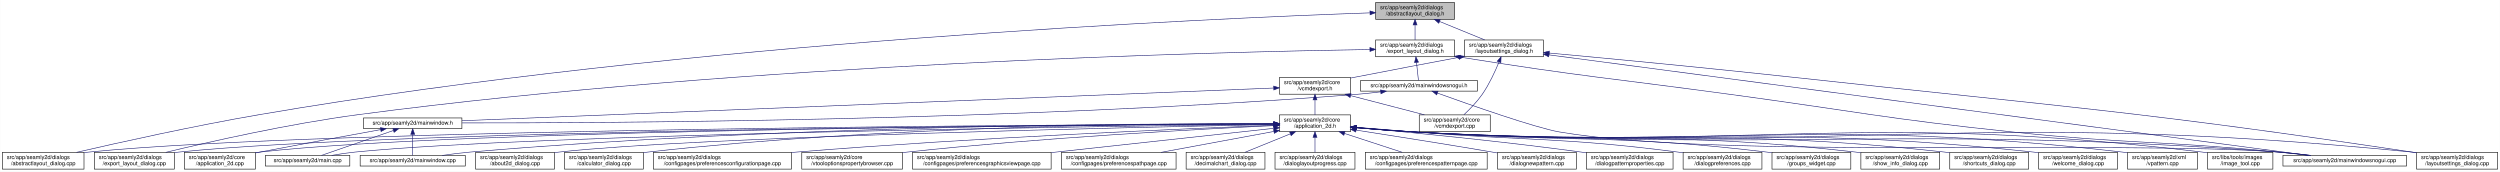
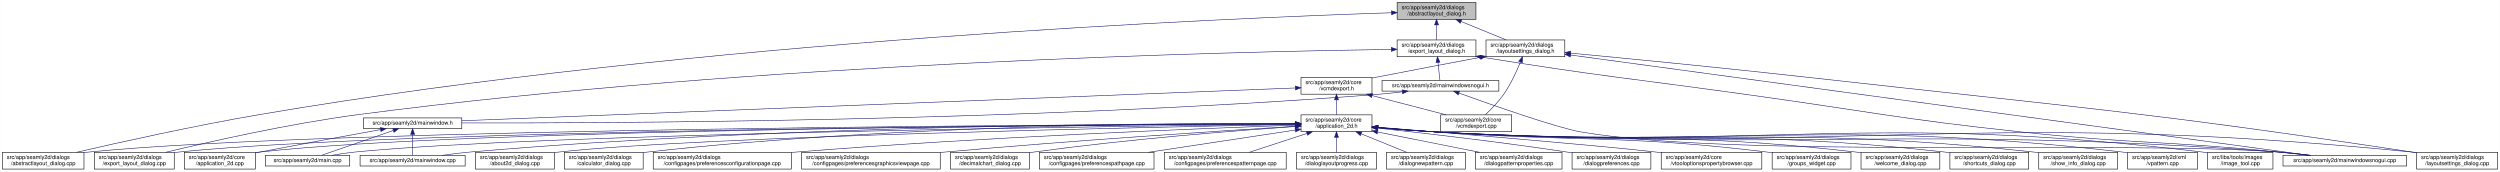
- <svg xmlns="http://www.w3.org/2000/svg" xmlns:xlink="http://www.w3.org/1999/xlink" width="4472pt" height="307pt" viewBox="0.00 0.00 4471.50 307.00">
+ <svg xmlns="http://www.w3.org/2000/svg" xmlns:xlink="http://www.w3.org/1999/xlink" width="4473pt" height="307pt" viewBox="0.00 0.00 4472.50 307.00">
  <g id="graph0" class="graph" transform="scale(1 1) rotate(0) translate(4 303)">
-     <polygon fill="white" stroke="transparent" points="-4,4 -4,-303 4467.5,-303 4467.5,4 -4,4" />
+     <polygon fill="white" stroke="transparent" points="-4,4 -4,-303 4468.5,-303 4468.5,4 -4,4" />
    <g id="node1" class="node">
      <g id="a_node1">
        <a xlink:title=" ">
-           <polygon fill="#bfbfbf" stroke="black" points="2456.5,-268.5 2456.5,-298.5 2597.5,-298.5 2597.5,-268.5 2456.5,-268.5" />
-           <text text-anchor="start" x="2464.5" y="-286.5" font-family="Helvetica,sans-Serif" font-size="10.00">src/app/seamly2d/dialogs</text>
-           <text text-anchor="middle" x="2527" y="-275.5" font-family="Helvetica,sans-Serif" font-size="10.00">/abstractlayout_dialog.h</text>
+           <polygon fill="#bfbfbf" stroke="black" points="2495.5,-268.5 2495.5,-298.5 2636.5,-298.5 2636.5,-268.5 2495.5,-268.5" />
+           <text text-anchor="start" x="2503.5" y="-286.5" font-family="Helvetica,sans-Serif" font-size="10.00">src/app/seamly2d/dialogs</text>
+           <text text-anchor="middle" x="2566" y="-275.5" font-family="Helvetica,sans-Serif" font-size="10.00">/abstractlayout_dialog.h</text>
        </a>
      </g>
    </g>
    <g id="node2" class="node">
      <g id="a_node2">
        <a xlink:href="../../dd/db4/abstractlayout__dialog_8cpp.html" target="_top" xlink:title=" ">
          <polygon fill="white" stroke="black" points="0,-0.5 0,-30.5 146,-30.5 146,-0.5 0,-0.5" />
          <text text-anchor="start" x="8" y="-18.5" font-family="Helvetica,sans-Serif" font-size="10.00">src/app/seamly2d/dialogs</text>
          <text text-anchor="middle" x="73" y="-7.5" font-family="Helvetica,sans-Serif" font-size="10.00">/abstractlayout_dialog.cpp</text>
        </a>
      </g>
    </g>
    <g id="edge1" class="edge">
-       <path fill="none" stroke="midnightblue" d="M2446.02,-279.98C2167.74,-270.31 1225.6,-229.31 460,-98 343.43,-78.01 208.52,-48.02 132.73,-30.54" />
-       <polygon fill="midnightblue" stroke="midnightblue" points="2446.31,-283.49 2456.43,-280.33 2446.55,-276.49 2446.31,-283.49" />
+       <path fill="none" stroke="midnightblue" d="M2485.37,-280.18C2204.21,-271.07 1241.76,-231.46 460,-98 343.42,-78.1 208.51,-48.08 132.72,-30.57" />
+       <polygon fill="midnightblue" stroke="midnightblue" points="2485.37,-283.68 2495.48,-280.5 2485.59,-276.68 2485.37,-283.68" />
    </g>
    <g id="node3" class="node">
      <g id="a_node3">
        <a xlink:href="../../d1/d8e/export__layout__dialog_8h.html" target="_top" xlink:title=" ">
-           <polygon fill="white" stroke="black" points="2456.5,-201.5 2456.5,-231.5 2597.5,-231.5 2597.5,-201.5 2456.5,-201.5" />
-           <text text-anchor="start" x="2464.5" y="-219.5" font-family="Helvetica,sans-Serif" font-size="10.00">src/app/seamly2d/dialogs</text>
-           <text text-anchor="middle" x="2527" y="-208.5" font-family="Helvetica,sans-Serif" font-size="10.00">/export_layout_dialog.h</text>
+           <polygon fill="white" stroke="black" points="2495.5,-201.5 2495.5,-231.5 2636.5,-231.5 2636.5,-201.5 2495.5,-201.5" />
+           <text text-anchor="start" x="2503.5" y="-219.5" font-family="Helvetica,sans-Serif" font-size="10.00">src/app/seamly2d/dialogs</text>
+           <text text-anchor="middle" x="2566" y="-208.5" font-family="Helvetica,sans-Serif" font-size="10.00">/export_layout_dialog.h</text>
        </a>
      </g>
    </g>
    <g id="edge2" class="edge">
-       <path fill="none" stroke="midnightblue" d="M2527,-258.11C2527,-249.15 2527,-239.32 2527,-231.58" />
-       <polygon fill="midnightblue" stroke="midnightblue" points="2523.5,-258.4 2527,-268.4 2530.5,-258.4 2523.5,-258.4" />
+       <path fill="none" stroke="midnightblue" d="M2566,-258.11C2566,-249.15 2566,-239.32 2566,-231.58" />
+       <polygon fill="midnightblue" stroke="midnightblue" points="2562.5,-258.4 2566,-268.4 2569.5,-258.4 2562.5,-258.4" />
    </g>
    <g id="node11" class="node">
      <g id="a_node11">
        <a xlink:href="../../d3/dd8/layoutsettings__dialog_8h.html" target="_top" xlink:title=" ">
-           <polygon fill="white" stroke="black" points="2615.5,-201.5 2615.5,-231.5 2756.5,-231.5 2756.5,-201.5 2615.5,-201.5" />
-           <text text-anchor="start" x="2623.5" y="-219.5" font-family="Helvetica,sans-Serif" font-size="10.00">src/app/seamly2d/dialogs</text>
-           <text text-anchor="middle" x="2686" y="-208.5" font-family="Helvetica,sans-Serif" font-size="10.00">/layoutsettings_dialog.h</text>
+           <polygon fill="white" stroke="black" points="2654.5,-201.5 2654.5,-231.5 2795.5,-231.5 2795.5,-201.5 2654.5,-201.5" />
+           <text text-anchor="start" x="2662.5" y="-219.5" font-family="Helvetica,sans-Serif" font-size="10.00">src/app/seamly2d/dialogs</text>
+           <text text-anchor="middle" x="2725" y="-208.5" font-family="Helvetica,sans-Serif" font-size="10.00">/layoutsettings_dialog.h</text>
        </a>
      </g>
    </g>
    <g id="edge11" class="edge">
-       <path fill="none" stroke="midnightblue" d="M2570.92,-264.54C2596.37,-254.14 2627.93,-241.24 2651.57,-231.58" />
-       <polygon fill="midnightblue" stroke="midnightblue" points="2569.43,-261.37 2561.5,-268.4 2572.08,-267.85 2569.43,-261.37" />
+       <path fill="none" stroke="midnightblue" d="M2609.92,-264.54C2635.37,-254.14 2666.93,-241.24 2690.57,-231.58" />
+       <polygon fill="midnightblue" stroke="midnightblue" points="2608.43,-261.37 2600.5,-268.4 2611.08,-267.85 2608.43,-261.37" />
    </g>
    <g id="node4" class="node">
      <g id="a_node4">
        <a xlink:href="../../dd/d54/export__layout__dialog_8cpp.html" target="_top" xlink:title=" ">
          <polygon fill="white" stroke="black" points="164.5,-0.5 164.5,-30.5 307.5,-30.5 307.5,-0.5 164.5,-0.5" />
          <text text-anchor="start" x="172.5" y="-18.5" font-family="Helvetica,sans-Serif" font-size="10.00">src/app/seamly2d/dialogs</text>
          <text text-anchor="middle" x="236" y="-7.5" font-family="Helvetica,sans-Serif" font-size="10.00">/export_layout_dialog.cpp</text>
        </a>
      </g>
    </g>
    <g id="edge3" class="edge">
-       <path fill="none" stroke="midnightblue" d="M2446.1,-214.47C2183.76,-210.26 1333.33,-189.96 637,-98 512.87,-81.61 369.59,-49.16 292.36,-30.53" />
-       <polygon fill="midnightblue" stroke="midnightblue" points="2446.24,-217.97 2456.3,-214.63 2446.35,-210.97 2446.24,-217.97" />
+       <path fill="none" stroke="midnightblue" d="M2484.81,-214.61C2218.68,-210.81 1348.94,-191.56 637,-98 512.86,-81.68 369.58,-49.2 292.36,-30.55" />
+       <polygon fill="midnightblue" stroke="midnightblue" points="2485.11,-218.11 2495.16,-214.75 2485.21,-211.11 2485.11,-218.11" />
    </g>
    <g id="node5" class="node">
      <g id="a_node5">
        <a xlink:href="../../d1/d82/mainwindowsnogui_8h.html" target="_top" xlink:title=" ">
-           <polygon fill="white" stroke="black" points="2429.5,-140 2429.5,-159 2638.5,-159 2638.5,-140 2429.5,-140" />
-           <text text-anchor="middle" x="2534" y="-147" font-family="Helvetica,sans-Serif" font-size="10.00">src/app/seamly2d/mainwindowsnogui.h</text>
+           <polygon fill="white" stroke="black" points="2468.5,-140 2468.5,-159 2677.5,-159 2677.5,-140 2468.5,-140" />
+           <text text-anchor="middle" x="2573" y="-147" font-family="Helvetica,sans-Serif" font-size="10.00">src/app/seamly2d/mainwindowsnogui.h</text>
        </a>
      </g>
    </g>
    <g id="edge4" class="edge">
-       <path fill="none" stroke="midnightblue" d="M2529.61,-191.25C2530.82,-180.02 2532.18,-167.38 2533.06,-159.19" />
-       <polygon fill="midnightblue" stroke="midnightblue" points="2526.11,-191.08 2528.52,-201.4 2533.07,-191.83 2526.11,-191.08" />
+       <path fill="none" stroke="midnightblue" d="M2568.61,-191.25C2569.82,-180.02 2571.18,-167.38 2572.06,-159.19" />
+       <polygon fill="midnightblue" stroke="midnightblue" points="2565.11,-191.08 2567.52,-201.4 2572.07,-191.83 2565.11,-191.08" />
    </g>
    <g id="node10" class="node">
      <g id="a_node10">
        <a xlink:href="../../d8/de8/mainwindowsnogui_8cpp.html" target="_top" xlink:title=" ">
-           <polygon fill="white" stroke="black" points="4079.5,-6 4079.5,-25 4300.5,-25 4300.5,-6 4079.5,-6" />
-           <text text-anchor="middle" x="4190" y="-13" font-family="Helvetica,sans-Serif" font-size="10.00">src/app/seamly2d/mainwindowsnogui.cpp</text>
+           <polygon fill="white" stroke="black" points="4080.5,-6 4080.5,-25 4301.5,-25 4301.5,-6 4080.5,-6" />
+           <text text-anchor="middle" x="4191" y="-13" font-family="Helvetica,sans-Serif" font-size="10.00">src/app/seamly2d/mainwindowsnogui.cpp</text>
        </a>
      </g>
    </g>
    <g id="edge10" class="edge">
-       <path fill="none" stroke="midnightblue" d="M2607.65,-200.77C2822.97,-166.32 2879.2,-162.84 3092,-134 3315.49,-103.71 3370.69,-90.4 3595,-67 3806.01,-44.98 3859.87,-51.84 4071,-31 4088.4,-29.28 4107.19,-27.13 4124.59,-25.02" />
-       <polygon fill="midnightblue" stroke="midnightblue" points="2606.93,-197.34 2597.61,-202.38 2608.04,-204.25 2606.93,-197.34" />
+       <path fill="none" stroke="midnightblue" d="M2646.75,-200.75C2857.16,-166.74 2912.12,-162.84 3120,-134 3338.15,-103.73 3392.01,-90.47 3611,-67 3815.34,-45.1 3867.51,-51.43 4072,-31 4089.29,-29.27 4107.96,-27.13 4125.28,-25.02" />
+       <polygon fill="midnightblue" stroke="midnightblue" points="2645.92,-197.34 2636.61,-202.39 2647.04,-204.25 2645.92,-197.34" />
    </g>
    <g id="node6" class="node">
      <g id="a_node6">
        <a xlink:href="../../d9/d53/mainwindow_8h.html" target="_top" xlink:title=" ">
          <polygon fill="white" stroke="black" points="646,-73 646,-92 822,-92 822,-73 646,-73" />
          <text text-anchor="middle" x="734" y="-80" font-family="Helvetica,sans-Serif" font-size="10.00">src/app/seamly2d/mainwindow.h</text>
        </a>
      </g>
    </g>
    <g id="edge5" class="edge">
-       <path fill="none" stroke="midnightblue" d="M2465.35,-138.68C2450.43,-136.85 2434.71,-135.15 2420,-134 1810.2,-86.2 1073.09,-82.78 822.37,-83.14" />
-       <polygon fill="midnightblue" stroke="midnightblue" points="2465.17,-142.18 2475.53,-139.96 2466.05,-135.24 2465.17,-142.18" />
+       <path fill="none" stroke="midnightblue" d="M2504.6,-138.7C2489.6,-136.86 2473.79,-135.15 2459,-134 1833.23,-85.16 1076.41,-82.44 822.13,-83.06" />
+       <polygon fill="midnightblue" stroke="midnightblue" points="2504.47,-142.21 2514.82,-139.99 2505.34,-135.27 2504.47,-142.21" />
    </g>
    <g id="edge9" class="edge">
-       <path fill="none" stroke="midnightblue" d="M2567.25,-136.39C2625.1,-115.54 2742.2,-74.39 2785,-67 3066.72,-18.36 3785.91,-52.31 4071,-31 4089.99,-29.58 4110.61,-27.32 4129.26,-25.01" />
-       <polygon fill="midnightblue" stroke="midnightblue" points="2565.71,-133.23 2557.5,-139.92 2568.09,-139.81 2565.71,-133.23" />
+       <path fill="none" stroke="midnightblue" d="M2606.25,-136.4C2664.1,-115.55 2781.2,-74.41 2824,-67 3097.38,-19.68 3795.33,-51.8 4072,-31 4090.89,-29.58 4111.38,-27.34 4129.96,-25.04" />
+       <polygon fill="midnightblue" stroke="midnightblue" points="2604.71,-133.23 2596.5,-139.92 2607.09,-139.81 2604.71,-133.23" />
    </g>
    <g id="node7" class="node">
      <g id="a_node7">
        <a xlink:href="../../df/d3e/application__2d_8cpp.html" target="_top" xlink:title=" ">
          <polygon fill="white" stroke="black" points="325.5,-0.5 325.5,-30.5 452.5,-30.5 452.5,-0.5 325.5,-0.5" />
          <text text-anchor="start" x="333.5" y="-18.5" font-family="Helvetica,sans-Serif" font-size="10.00">src/app/seamly2d/core</text>
          <text text-anchor="middle" x="389" y="-7.5" font-family="Helvetica,sans-Serif" font-size="10.00">/application_2d.cpp</text>
        </a>
      </g>
    </g>
    <g id="edge6" class="edge">
      <path fill="none" stroke="midnightblue" d="M676.66,-71.16C621.38,-61.14 535.4,-45.37 461,-31 458.25,-30.47 455.43,-29.92 452.59,-29.36" />
      <polygon fill="midnightblue" stroke="midnightblue" points="676.15,-74.63 686.61,-72.97 677.4,-67.74 676.15,-74.63" />
    </g>
    <g id="node8" class="node">
      <g id="a_node8">
        <a xlink:href="../../dc/d14/app_2seamly2d_2main_8cpp.html" target="_top" xlink:title=" ">
          <polygon fill="white" stroke="black" points="470.5,-6 470.5,-25 621.5,-25 621.5,-6 470.5,-6" />
          <text text-anchor="middle" x="546" y="-13" font-family="Helvetica,sans-Serif" font-size="10.00">src/app/seamly2d/main.cpp</text>
        </a>
      </g>
    </g>
    <g id="edge7" class="edge">
      <path fill="none" stroke="midnightblue" d="M699.11,-69.44C661.81,-56.54 603.63,-36.42 570.77,-25.06" />
      <polygon fill="midnightblue" stroke="midnightblue" points="698.44,-72.91 709.04,-72.87 700.73,-66.29 698.44,-72.91" />
    </g>
    <g id="node9" class="node">
      <g id="a_node9">
        <a xlink:href="../../d8/dd9/mainwindow_8cpp.html" target="_top" xlink:title=" ">
          <polygon fill="white" stroke="black" points="640,-6 640,-25 828,-25 828,-6 640,-6" />
          <text text-anchor="middle" x="734" y="-13" font-family="Helvetica,sans-Serif" font-size="10.00">src/app/seamly2d/mainwindow.cpp</text>
        </a>
      </g>
    </g>
    <g id="edge8" class="edge">
      <path fill="none" stroke="midnightblue" d="M734,-62.54C734,-50.17 734,-34.62 734,-25.13" />
      <polygon fill="midnightblue" stroke="midnightblue" points="730.5,-62.73 734,-72.73 737.5,-62.73 730.5,-62.73" />
    </g>
    <g id="edge43" class="edge">
-       <path fill="none" stroke="midnightblue" d="M2766.52,-204.85C3033.17,-169.56 3884.2,-56.96 4125.6,-25.02" />
-       <polygon fill="midnightblue" stroke="midnightblue" points="2765.98,-201.39 2756.52,-206.17 2766.9,-208.33 2765.98,-201.39" />
+       <path fill="none" stroke="midnightblue" d="M2805.93,-204.51C3068.51,-168.87 3893.33,-56.91 4128.09,-25.04" />
+       <polygon fill="midnightblue" stroke="midnightblue" points="2805.15,-201.09 2795.71,-205.9 2806.09,-208.02 2805.15,-201.09" />
    </g>
    <g id="node12" class="node">
      <g id="a_node12">
        <a xlink:href="../../dd/d57/vcmdexport_8h.html" target="_top" xlink:title=" ">
-           <polygon fill="white" stroke="black" points="2284.5,-134.5 2284.5,-164.5 2411.5,-164.5 2411.5,-134.5 2284.5,-134.5" />
-           <text text-anchor="start" x="2292.5" y="-152.5" font-family="Helvetica,sans-Serif" font-size="10.00">src/app/seamly2d/core</text>
-           <text text-anchor="middle" x="2348" y="-141.5" font-family="Helvetica,sans-Serif" font-size="10.00">/vcmdexport.h</text>
+           <polygon fill="white" stroke="black" points="2323.5,-134.5 2323.5,-164.5 2450.5,-164.5 2450.5,-134.5 2323.5,-134.5" />
+           <text text-anchor="start" x="2331.5" y="-152.5" font-family="Helvetica,sans-Serif" font-size="10.00">src/app/seamly2d/core</text>
+           <text text-anchor="middle" x="2387" y="-141.5" font-family="Helvetica,sans-Serif" font-size="10.00">/vcmdexport.h</text>
        </a>
      </g>
    </g>
    <g id="edge12" class="edge">
-       <path fill="none" stroke="midnightblue" d="M2605.42,-200.44C2552.65,-190.52 2482.19,-177.17 2420,-165 2417.25,-164.46 2414.44,-163.91 2411.6,-163.35" />
-       <polygon fill="midnightblue" stroke="midnightblue" points="2604.92,-203.91 2615.39,-202.32 2606.21,-197.03 2604.92,-203.91" />
-     </g>
-     <g id="node26" class="node">
-       <g id="a_node26">
+       <path fill="none" stroke="midnightblue" d="M2644.42,-200.44C2591.65,-190.52 2521.19,-177.17 2459,-165 2456.25,-164.46 2453.44,-163.91 2450.6,-163.35" />
+       <polygon fill="midnightblue" stroke="midnightblue" points="2643.92,-203.91 2654.39,-202.32 2645.21,-197.03 2643.92,-203.91" />
+     </g>
+     <g id="node27" class="node">
+       <g id="a_node27">
        <a xlink:href="../../d0/dfa/layoutsettings__dialog_8cpp.html" target="_top" xlink:title=" ">
-           <polygon fill="white" stroke="black" points="4318.5,-0.5 4318.5,-30.5 4463.5,-30.5 4463.5,-0.5 4318.5,-0.5" />
-           <text text-anchor="start" x="4326.5" y="-18.5" font-family="Helvetica,sans-Serif" font-size="10.00">src/app/seamly2d/dialogs</text>
-           <text text-anchor="middle" x="4391" y="-7.5" font-family="Helvetica,sans-Serif" font-size="10.00">/layoutsettings_dialog.cpp</text>
+           <polygon fill="white" stroke="black" points="4319.5,-0.5 4319.5,-30.5 4464.5,-30.5 4464.5,-0.5 4319.5,-0.5" />
+           <text text-anchor="start" x="4327.5" y="-18.5" font-family="Helvetica,sans-Serif" font-size="10.00">src/app/seamly2d/dialogs</text>
+           <text text-anchor="middle" x="4392" y="-7.5" font-family="Helvetica,sans-Serif" font-size="10.00">/layoutsettings_dialog.cpp</text>
        </a>
      </g>
    </g>
    <g id="edge42" class="edge">
-       <path fill="none" stroke="midnightblue" d="M2767.04,-208.12C2868.54,-198.75 3047.75,-181.77 3201,-165 3694.53,-110.99 3819,-104.55 4310,-31 4312.68,-30.6 4315.42,-30.18 4318.17,-29.74" />
-       <polygon fill="midnightblue" stroke="midnightblue" points="2766.5,-204.66 2756.86,-209.06 2767.14,-211.63 2766.5,-204.66" />
+       <path fill="none" stroke="midnightblue" d="M2805.67,-207.95C2904.9,-198.54 3078.46,-181.65 3227,-165 3709.42,-110.92 3831.01,-103.57 4311,-31 4313.68,-30.59 4316.42,-30.17 4319.17,-29.73" />
+       <polygon fill="midnightblue" stroke="midnightblue" points="2805.34,-204.47 2795.72,-208.9 2806,-211.44 2805.34,-204.47" />
    </g>
    <g id="node33" class="node">
      <g id="a_node33">
        <a xlink:href="../../df/d9b/vcmdexport_8cpp.html" target="_top" xlink:title=" ">
-           <polygon fill="white" stroke="black" points="2534.5,-67.5 2534.5,-97.5 2661.5,-97.5 2661.5,-67.5 2534.5,-67.5" />
-           <text text-anchor="start" x="2542.5" y="-85.5" font-family="Helvetica,sans-Serif" font-size="10.00">src/app/seamly2d/core</text>
-           <text text-anchor="middle" x="2598" y="-74.5" font-family="Helvetica,sans-Serif" font-size="10.00">/vcmdexport.cpp</text>
+           <polygon fill="white" stroke="black" points="2573.5,-67.5 2573.5,-97.5 2700.5,-97.5 2700.5,-67.5 2573.5,-67.5" />
+           <text text-anchor="start" x="2581.5" y="-85.5" font-family="Helvetica,sans-Serif" font-size="10.00">src/app/seamly2d/core</text>
+           <text text-anchor="middle" x="2637" y="-74.5" font-family="Helvetica,sans-Serif" font-size="10.00">/vcmdexport.cpp</text>
        </a>
      </g>
    </g>
    <g id="edge41" class="edge">
-       <path fill="none" stroke="midnightblue" d="M2677.08,-191.85C2670.15,-174.96 2659.62,-152.12 2647,-134 2637.64,-120.57 2624.66,-107.36 2614.4,-97.82" />
-       <polygon fill="midnightblue" stroke="midnightblue" points="2673.97,-193.49 2680.91,-201.5 2680.47,-190.91 2673.97,-193.49" />
+       <path fill="none" stroke="midnightblue" d="M2716.08,-191.85C2709.15,-174.96 2698.62,-152.12 2686,-134 2676.64,-120.57 2663.66,-107.36 2653.4,-97.82" />
+       <polygon fill="midnightblue" stroke="midnightblue" points="2712.97,-193.49 2719.91,-201.5 2719.47,-190.91 2712.97,-193.49" />
    </g>
    <g id="edge40" class="edge">
-       <path fill="none" stroke="midnightblue" d="M2273.96,-145.52C2008.99,-134.85 1108.6,-98.59 822.22,-87.05" />
-       <polygon fill="midnightblue" stroke="midnightblue" points="2274.1,-149.03 2284.23,-145.93 2274.38,-142.03 2274.1,-149.03" />
+       <path fill="none" stroke="midnightblue" d="M2313.41,-145.61C2044.24,-135.02 1113.7,-98.43 822.1,-86.96" />
+       <polygon fill="midnightblue" stroke="midnightblue" points="2313.34,-149.11 2323.47,-146 2313.61,-142.11 2313.34,-149.11" />
    </g>
    <g id="node13" class="node">
      <g id="a_node13">
        <a xlink:href="../../d7/d61/application__2d_8h.html" target="_top" xlink:title=" ">
-           <polygon fill="white" stroke="black" points="2284.5,-67.5 2284.5,-97.5 2411.5,-97.5 2411.5,-67.5 2284.5,-67.5" />
-           <text text-anchor="start" x="2292.5" y="-85.5" font-family="Helvetica,sans-Serif" font-size="10.00">src/app/seamly2d/core</text>
-           <text text-anchor="middle" x="2348" y="-74.5" font-family="Helvetica,sans-Serif" font-size="10.00">/application_2d.h</text>
+           <polygon fill="white" stroke="black" points="2323.5,-67.5 2323.5,-97.5 2450.5,-97.5 2450.5,-67.5 2323.5,-67.5" />
+           <text text-anchor="start" x="2331.5" y="-85.5" font-family="Helvetica,sans-Serif" font-size="10.00">src/app/seamly2d/core</text>
+           <text text-anchor="middle" x="2387" y="-74.5" font-family="Helvetica,sans-Serif" font-size="10.00">/application_2d.h</text>
        </a>
      </g>
    </g>
    <g id="edge13" class="edge">
-       <path fill="none" stroke="midnightblue" d="M2348,-124.11C2348,-115.15 2348,-105.32 2348,-97.58" />
-       <polygon fill="midnightblue" stroke="midnightblue" points="2344.5,-124.4 2348,-134.4 2351.5,-124.4 2344.5,-124.4" />
+       <path fill="none" stroke="midnightblue" d="M2387,-124.11C2387,-115.15 2387,-105.32 2387,-97.58" />
+       <polygon fill="midnightblue" stroke="midnightblue" points="2383.5,-124.4 2387,-134.4 2390.5,-124.4 2383.5,-124.4" />
    </g>
    <g id="edge39" class="edge">
-       <path fill="none" stroke="midnightblue" d="M2411.78,-131.92C2452.58,-121.31 2504.93,-107.7 2543.73,-97.61" />
-       <polygon fill="midnightblue" stroke="midnightblue" points="2410.74,-128.57 2401.94,-134.48 2412.5,-135.35 2410.74,-128.57" />
+       <path fill="none" stroke="midnightblue" d="M2450.78,-131.92C2491.58,-121.31 2543.93,-107.7 2582.73,-97.61" />
+       <polygon fill="midnightblue" stroke="midnightblue" points="2449.74,-128.57 2440.94,-134.48 2451.5,-135.35 2449.74,-128.57" />
    </g>
    <g id="edge15" class="edge">
-       <path fill="none" stroke="midnightblue" d="M2273.96,-81.31C1940.94,-80.21 579.57,-73.18 155,-31 152.12,-30.71 149.19,-30.38 146.24,-30.02" />
-       <polygon fill="midnightblue" stroke="midnightblue" points="2274.43,-84.81 2284.45,-81.34 2274.46,-77.81 2274.43,-84.81" />
+       <path fill="none" stroke="midnightblue" d="M2313.26,-81.34C1977.13,-80.4 587.81,-73.91 155,-31 152.12,-30.71 149.19,-30.39 146.24,-30.02" />
+       <polygon fill="midnightblue" stroke="midnightblue" points="2313.36,-84.84 2323.37,-81.37 2313.38,-77.84 2313.36,-84.84" />
    </g>
    <g id="edge28" class="edge">
-       <path fill="none" stroke="midnightblue" d="M2274.2,-81.19C1956.9,-79.64 707.12,-71.06 316,-31 313.33,-30.73 310.62,-30.41 307.88,-30.07" />
-       <polygon fill="midnightblue" stroke="midnightblue" points="2274.19,-84.69 2284.2,-81.24 2274.22,-77.69 2274.19,-84.69" />
+       <path fill="none" stroke="midnightblue" d="M2313.39,-81.24C1992.64,-79.85 715.3,-71.81 316,-31 313.33,-30.73 310.62,-30.42 307.88,-30.07" />
+       <polygon fill="midnightblue" stroke="midnightblue" points="2313.48,-84.74 2323.5,-81.28 2313.51,-77.74 2313.48,-84.74" />
    </g>
    <g id="edge14" class="edge">
-       <path fill="none" stroke="midnightblue" d="M2274.07,-81.22C1970.86,-79.81 821.64,-71.83 461,-31 458.21,-30.68 455.37,-30.32 452.51,-29.91" />
-       <polygon fill="midnightblue" stroke="midnightblue" points="2274.48,-84.72 2284.49,-81.27 2274.51,-77.72 2274.48,-84.72" />
-     </g>
-     <g id="edge34" class="edge">
-       <path fill="none" stroke="midnightblue" d="M2274.21,-80.7C1988.83,-77.4 957.11,-63.45 631,-31 617.3,-29.64 602.46,-27.38 589.08,-25.05" />
-       <polygon fill="midnightblue" stroke="midnightblue" points="2274.41,-84.2 2284.45,-80.82 2274.49,-77.21 2274.41,-84.2" />
+       <path fill="none" stroke="midnightblue" d="M2313.03,-81.27C2005.84,-80.04 829.7,-72.64 461,-31 458.21,-30.69 455.37,-30.32 452.51,-29.91" />
+       <polygon fill="midnightblue" stroke="midnightblue" points="2313.14,-84.77 2323.16,-81.31 2313.17,-77.77 2313.14,-84.77" />
+     </g>
+     <g id="edge33" class="edge">
+       <path fill="none" stroke="midnightblue" d="M2313.01,-80.76C2023.23,-77.63 965.08,-64.13 631,-31 617.29,-29.64 602.46,-27.39 589.08,-25.05" />
+       <polygon fill="midnightblue" stroke="midnightblue" points="2313.36,-84.26 2323.39,-80.87 2313.43,-77.26 2313.36,-84.26" />
    </g>
    <g id="edge37" class="edge">
-       <path fill="none" stroke="midnightblue" d="M2274.04,-81.81C2054.49,-82.14 1387.52,-78.81 837,-31 820.63,-29.58 802.88,-27.33 786.81,-25.03" />
-       <polygon fill="midnightblue" stroke="midnightblue" points="2274.16,-85.31 2284.15,-81.79 2274.15,-78.31 2274.16,-85.31" />
+       <path fill="none" stroke="midnightblue" d="M2313.09,-81.9C2089.92,-82.51 1403.38,-79.95 837,-31 820.54,-29.58 802.69,-27.32 786.54,-25" />
+       <polygon fill="midnightblue" stroke="midnightblue" points="2313.38,-85.4 2323.37,-81.87 2313.36,-78.4 2313.38,-85.4" />
    </g>
    <g id="edge35" class="edge">
-       <path fill="none" stroke="midnightblue" d="M2421.92,-74.47C2453.63,-71.71 2491.1,-68.78 2525,-67 3211.35,-30.93 3385.5,-80.63 4071,-31 4090.1,-29.62 4110.84,-27.36 4129.57,-25.03" />
-       <polygon fill="midnightblue" stroke="midnightblue" points="2421.5,-71 2411.84,-75.36 2422.11,-77.97 2421.5,-71" />
+       <path fill="none" stroke="midnightblue" d="M2460.92,-74.48C2492.63,-71.72 2530.11,-68.79 2564,-67 3233.48,-31.62 3403.35,-79.6 4072,-31 4091.1,-29.61 4111.84,-27.35 4130.57,-25.02" />
+       <polygon fill="midnightblue" stroke="midnightblue" points="2460.5,-71.01 2450.84,-75.37 2461.11,-77.98 2460.5,-71.01" />
    </g>
    <g id="node14" class="node">
      <g id="a_node14">
        <a xlink:href="../../d9/d7f/about2d__dialog_8cpp.html" target="_top" xlink:title=" ">
          <polygon fill="white" stroke="black" points="846.5,-0.5 846.5,-30.5 987.5,-30.5 987.5,-0.5 846.5,-0.5" />
          <text text-anchor="start" x="854.5" y="-18.5" font-family="Helvetica,sans-Serif" font-size="10.00">src/app/seamly2d/dialogs</text>
          <text text-anchor="middle" x="917" y="-7.5" font-family="Helvetica,sans-Serif" font-size="10.00">/about2d_dialog.cpp</text>
        </a>
      </g>
    </g>
    <g id="edge16" class="edge">
-       <path fill="none" stroke="midnightblue" d="M2274.09,-80.15C2029.38,-75.44 1246.89,-58.56 996,-31 993.23,-30.7 990.41,-30.35 987.56,-29.97" />
-       <polygon fill="midnightblue" stroke="midnightblue" points="2274.23,-83.65 2284.3,-80.34 2274.37,-76.65 2274.23,-83.65" />
+       <path fill="none" stroke="midnightblue" d="M2313.05,-80.23C2063.69,-75.74 1254.85,-59.3 996,-31 993.23,-30.7 990.41,-30.35 987.56,-29.98" />
+       <polygon fill="midnightblue" stroke="midnightblue" points="2313.03,-83.73 2323.1,-80.41 2313.16,-76.74 2313.03,-83.73" />
    </g>
    <g id="node15" class="node">
      <g id="a_node15">
        <a xlink:href="../../d7/dfa/calculator__dialog_8cpp.html" target="_top" xlink:title=" ">
          <polygon fill="white" stroke="black" points="1005.5,-0.5 1005.5,-30.5 1146.5,-30.5 1146.5,-0.5 1005.5,-0.5" />
          <text text-anchor="start" x="1013.5" y="-18.5" font-family="Helvetica,sans-Serif" font-size="10.00">src/app/seamly2d/dialogs</text>
          <text text-anchor="middle" x="1076" y="-7.5" font-family="Helvetica,sans-Serif" font-size="10.00">/calculator_dialog.cpp</text>
        </a>
      </g>
    </g>
    <g id="edge17" class="edge">
-       <path fill="none" stroke="midnightblue" d="M2274.37,-81.94C2086.95,-82.28 1576.76,-78.4 1155,-31 1152.23,-30.69 1149.41,-30.34 1146.56,-29.95" />
-       <polygon fill="midnightblue" stroke="midnightblue" points="2274.4,-85.44 2284.39,-81.92 2274.38,-78.44 2274.4,-85.44" />
+       <path fill="none" stroke="midnightblue" d="M2313.04,-82.08C2121.21,-82.81 1592.13,-79.83 1155,-31 1152.23,-30.69 1149.41,-30.34 1146.56,-29.96" />
+       <polygon fill="midnightblue" stroke="midnightblue" points="2313.3,-85.58 2323.29,-82.04 2313.27,-78.58 2313.3,-85.58" />
    </g>
    <g id="node16" class="node">
      <g id="a_node16">
        <a xlink:href="../../d2/d2d/preferencesconfigurationpage_8cpp.html" target="_top" xlink:title=" ">
          <polygon fill="white" stroke="black" points="1164.5,-0.5 1164.5,-30.5 1411.5,-30.5 1411.5,-0.5 1164.5,-0.5" />
          <text text-anchor="start" x="1172.5" y="-18.5" font-family="Helvetica,sans-Serif" font-size="10.00">src/app/seamly2d/dialogs</text>
          <text text-anchor="middle" x="1288" y="-7.5" font-family="Helvetica,sans-Serif" font-size="10.00">/configpages/preferencesconfigurationpage.cpp</text>
        </a>
      </g>
    </g>
    <g id="edge18" class="edge">
-       <path fill="none" stroke="midnightblue" d="M2274.4,-78.85C2117.42,-72.89 1738.13,-56.91 1421,-31 1417.87,-30.74 1414.71,-30.48 1411.52,-30.2" />
-       <polygon fill="midnightblue" stroke="midnightblue" points="2274.29,-82.34 2284.42,-79.22 2274.56,-75.35 2274.29,-82.34" />
+       <path fill="none" stroke="midnightblue" d="M2313.02,-79.06C2151.12,-73.39 1753.31,-57.78 1421,-31 1417.87,-30.75 1414.71,-30.48 1411.52,-30.21" />
+       <polygon fill="midnightblue" stroke="midnightblue" points="2313.22,-82.56 2323.34,-79.41 2313.47,-75.57 2313.22,-82.56" />
    </g>
    <g id="node17" class="node">
      <g id="a_node17">
-         <a xlink:href="../../d2/d00/vtooloptionspropertybrowser_8cpp.html" target="_top" xlink:title=" ">
-           <polygon fill="white" stroke="black" points="1430,-0.5 1430,-30.5 1610,-30.5 1610,-0.5 1430,-0.5" />
-           <text text-anchor="start" x="1438" y="-18.5" font-family="Helvetica,sans-Serif" font-size="10.00">src/app/seamly2d/core</text>
-           <text text-anchor="middle" x="1520" y="-7.5" font-family="Helvetica,sans-Serif" font-size="10.00">/vtooloptionspropertybrowser.cpp</text>
+         <a xlink:href="../../d9/d70/preferencesgraphicsviewpage_8cpp.html" target="_top" xlink:title=" ">
+           <polygon fill="white" stroke="black" points="1430,-0.5 1430,-30.5 1678,-30.5 1678,-0.5 1430,-0.5" />
+           <text text-anchor="start" x="1438" y="-18.5" font-family="Helvetica,sans-Serif" font-size="10.00">src/app/seamly2d/dialogs</text>
+           <text text-anchor="middle" x="1554" y="-7.5" font-family="Helvetica,sans-Serif" font-size="10.00">/configpages/preferencesgraphicsviewpage.cpp</text>
        </a>
      </g>
    </g>
    <g id="edge19" class="edge">
-       <path fill="none" stroke="midnightblue" d="M2274.1,-78.25C2142.25,-72.03 1857.87,-56.73 1619,-31 1616.06,-30.68 1613.08,-30.35 1610.07,-29.99" />
-       <polygon fill="midnightblue" stroke="midnightblue" points="2274.32,-81.76 2284.47,-78.73 2274.65,-74.77 2274.32,-81.76" />
+       <path fill="none" stroke="midnightblue" d="M2313.18,-77.07C2185.45,-69.19 1915.02,-51.65 1687,-31 1684.11,-30.74 1681.18,-30.47 1678.23,-30.19" />
+       <polygon fill="midnightblue" stroke="midnightblue" points="2313.04,-80.56 2323.24,-77.68 2313.47,-73.58 2313.04,-80.56" />
    </g>
    <g id="node18" class="node">
      <g id="a_node18">
-         <a xlink:href="../../d9/d70/preferencesgraphicsviewpage_8cpp.html" target="_top" xlink:title=" ">
-           <polygon fill="white" stroke="black" points="1628,-0.5 1628,-30.5 1876,-30.5 1876,-0.5 1628,-0.5" />
-           <text text-anchor="start" x="1636" y="-18.5" font-family="Helvetica,sans-Serif" font-size="10.00">src/app/seamly2d/dialogs</text>
-           <text text-anchor="middle" x="1752" y="-7.5" font-family="Helvetica,sans-Serif" font-size="10.00">/configpages/preferencesgraphicsviewpage.cpp</text>
+         <a xlink:href="../../dd/dc2/decimalchart__dialog_8cpp.html" target="_top" xlink:title=" ">
+           <polygon fill="white" stroke="black" points="1696.5,-0.5 1696.5,-30.5 1837.5,-30.5 1837.5,-0.5 1696.5,-0.5" />
+           <text text-anchor="start" x="1704.5" y="-18.5" font-family="Helvetica,sans-Serif" font-size="10.00">src/app/seamly2d/dialogs</text>
+           <text text-anchor="middle" x="1767" y="-7.5" font-family="Helvetica,sans-Serif" font-size="10.00">/decimalchart_dialog.cpp</text>
        </a>
      </g>
    </g>
    <g id="edge20" class="edge">
-       <path fill="none" stroke="midnightblue" d="M2274.55,-73.49C2175.21,-62.66 1996.62,-43.18 1876.22,-30.05" />
-       <polygon fill="midnightblue" stroke="midnightblue" points="2274.18,-76.97 2284.5,-74.57 2274.94,-70.01 2274.18,-76.97" />
+       <path fill="none" stroke="midnightblue" d="M2313.38,-76.7C2209.06,-69.43 2012.4,-53.99 1846,-31 1843.24,-30.62 1840.42,-30.21 1837.59,-29.78" />
+       <polygon fill="midnightblue" stroke="midnightblue" points="2313.27,-80.2 2323.49,-77.4 2313.76,-73.22 2313.27,-80.2" />
    </g>
    <g id="node19" class="node">
      <g id="a_node19">
        <a xlink:href="../../dc/d20/preferencespathpage_8cpp.html" target="_top" xlink:title=" ">
-           <polygon fill="white" stroke="black" points="1894.5,-0.5 1894.5,-30.5 2099.5,-30.5 2099.5,-0.5 1894.5,-0.5" />
-           <text text-anchor="start" x="1902.5" y="-18.5" font-family="Helvetica,sans-Serif" font-size="10.00">src/app/seamly2d/dialogs</text>
-           <text text-anchor="middle" x="1997" y="-7.5" font-family="Helvetica,sans-Serif" font-size="10.00">/configpages/preferencespathpage.cpp</text>
+           <polygon fill="white" stroke="black" points="1855.5,-0.5 1855.5,-30.5 2060.5,-30.5 2060.5,-0.5 1855.5,-0.5" />
+           <text text-anchor="start" x="1863.5" y="-18.5" font-family="Helvetica,sans-Serif" font-size="10.00">src/app/seamly2d/dialogs</text>
+           <text text-anchor="middle" x="1958" y="-7.5" font-family="Helvetica,sans-Serif" font-size="10.00">/configpages/preferencespathpage.cpp</text>
        </a>
      </g>
    </g>
    <g id="edge21" class="edge">
-       <path fill="none" stroke="midnightblue" d="M2274.41,-67.87C2215.21,-56.91 2132.33,-41.56 2072.6,-30.5" />
-       <polygon fill="midnightblue" stroke="midnightblue" points="2273.97,-71.35 2284.44,-69.73 2275.24,-64.47 2273.97,-71.35" />
+       <path fill="none" stroke="midnightblue" d="M2313.25,-70.33C2240.58,-59.31 2129.32,-42.46 2050.7,-30.55" />
+       <polygon fill="midnightblue" stroke="midnightblue" points="2312.83,-73.8 2323.24,-71.84 2313.87,-66.88 2312.83,-73.8" />
    </g>
    <g id="node20" class="node">
      <g id="a_node20">
-         <a xlink:href="../../dd/dc2/decimalchart__dialog_8cpp.html" target="_top" xlink:title=" ">
-           <polygon fill="white" stroke="black" points="2117.5,-0.5 2117.5,-30.5 2258.5,-30.5 2258.5,-0.5 2117.5,-0.5" />
-           <text text-anchor="start" x="2125.5" y="-18.5" font-family="Helvetica,sans-Serif" font-size="10.00">src/app/seamly2d/dialogs</text>
-           <text text-anchor="middle" x="2188" y="-7.5" font-family="Helvetica,sans-Serif" font-size="10.00">/decimalchart_dialog.cpp</text>
+         <a xlink:href="../../dc/d63/preferencespatternpage_8cpp.html" target="_top" xlink:title=" ">
+           <polygon fill="white" stroke="black" points="2079,-0.5 2079,-30.5 2297,-30.5 2297,-0.5 2079,-0.5" />
+           <text text-anchor="start" x="2087" y="-18.5" font-family="Helvetica,sans-Serif" font-size="10.00">src/app/seamly2d/dialogs</text>
+           <text text-anchor="middle" x="2188" y="-7.5" font-family="Helvetica,sans-Serif" font-size="10.00">/configpages/preferencespatternpage.cpp</text>
        </a>
      </g>
    </g>
    <g id="edge22" class="edge">
-       <path fill="none" stroke="midnightblue" d="M2303.8,-63.54C2278.2,-53.14 2246.43,-40.24 2222.65,-30.58" />
-       <polygon fill="midnightblue" stroke="midnightblue" points="2302.7,-66.87 2313.28,-67.4 2305.34,-60.39 2302.7,-66.87" />
+       <path fill="none" stroke="midnightblue" d="M2334.12,-64.23C2301.93,-53.71 2261.33,-40.45 2231.1,-30.58" />
+       <polygon fill="midnightblue" stroke="midnightblue" points="2333.23,-67.62 2343.82,-67.4 2335.4,-60.96 2333.23,-67.62" />
    </g>
    <g id="node21" class="node">
      <g id="a_node21">
        <a xlink:href="../../d6/d89/dialoglayoutprogress_8cpp.html" target="_top" xlink:title=" ">
-           <polygon fill="white" stroke="black" points="2276.5,-0.5 2276.5,-30.5 2419.5,-30.5 2419.5,-0.5 2276.5,-0.5" />
-           <text text-anchor="start" x="2284.5" y="-18.5" font-family="Helvetica,sans-Serif" font-size="10.00">src/app/seamly2d/dialogs</text>
-           <text text-anchor="middle" x="2348" y="-7.5" font-family="Helvetica,sans-Serif" font-size="10.00">/dialoglayoutprogress.cpp</text>
+           <polygon fill="white" stroke="black" points="2315.5,-0.5 2315.5,-30.5 2458.5,-30.5 2458.5,-0.5 2315.5,-0.5" />
+           <text text-anchor="start" x="2323.5" y="-18.5" font-family="Helvetica,sans-Serif" font-size="10.00">src/app/seamly2d/dialogs</text>
+           <text text-anchor="middle" x="2387" y="-7.5" font-family="Helvetica,sans-Serif" font-size="10.00">/dialoglayoutprogress.cpp</text>
        </a>
      </g>
    </g>
    <g id="edge23" class="edge">
-       <path fill="none" stroke="midnightblue" d="M2348,-57.11C2348,-48.15 2348,-38.32 2348,-30.58" />
-       <polygon fill="midnightblue" stroke="midnightblue" points="2344.5,-57.4 2348,-67.4 2351.5,-57.4 2344.5,-57.4" />
+       <path fill="none" stroke="midnightblue" d="M2387,-57.11C2387,-48.15 2387,-38.32 2387,-30.58" />
+       <polygon fill="midnightblue" stroke="midnightblue" points="2383.5,-57.4 2387,-67.4 2390.5,-57.4 2383.5,-57.4" />
    </g>
    <g id="node22" class="node">
      <g id="a_node22">
-         <a xlink:href="../../dc/d63/preferencespatternpage_8cpp.html" target="_top" xlink:title=" ">
-           <polygon fill="white" stroke="black" points="2438,-0.5 2438,-30.5 2656,-30.5 2656,-0.5 2438,-0.5" />
-           <text text-anchor="start" x="2446" y="-18.5" font-family="Helvetica,sans-Serif" font-size="10.00">src/app/seamly2d/dialogs</text>
-           <text text-anchor="middle" x="2547" y="-7.5" font-family="Helvetica,sans-Serif" font-size="10.00">/configpages/preferencespatternpage.cpp</text>
+         <a xlink:href="../../de/d87/dialognewpattern_8cpp.html" target="_top" xlink:title=" ">
+           <polygon fill="white" stroke="black" points="2476.5,-0.5 2476.5,-30.5 2617.5,-30.5 2617.5,-0.5 2476.5,-0.5" />
+           <text text-anchor="start" x="2484.5" y="-18.5" font-family="Helvetica,sans-Serif" font-size="10.00">src/app/seamly2d/dialogs</text>
+           <text text-anchor="middle" x="2547" y="-7.5" font-family="Helvetica,sans-Serif" font-size="10.00">/dialognewpattern.cpp</text>
        </a>
      </g>
    </g>
    <g id="edge24" class="edge">
-       <path fill="none" stroke="midnightblue" d="M2400.88,-64.23C2433.07,-53.71 2473.67,-40.45 2503.9,-30.58" />
-       <polygon fill="midnightblue" stroke="midnightblue" points="2399.6,-60.96 2391.18,-67.4 2401.77,-67.62 2399.6,-60.96" />
+       <path fill="none" stroke="midnightblue" d="M2431.2,-63.54C2456.8,-53.14 2488.57,-40.24 2512.35,-30.58" />
+       <polygon fill="midnightblue" stroke="midnightblue" points="2429.66,-60.39 2421.72,-67.4 2432.3,-66.87 2429.66,-60.39" />
    </g>
    <g id="node23" class="node">
      <g id="a_node23">
-         <a xlink:href="../../de/d87/dialognewpattern_8cpp.html" target="_top" xlink:title=" ">
-           <polygon fill="white" stroke="black" points="2674.5,-0.5 2674.5,-30.5 2815.5,-30.5 2815.5,-0.5 2674.5,-0.5" />
-           <text text-anchor="start" x="2682.5" y="-18.5" font-family="Helvetica,sans-Serif" font-size="10.00">src/app/seamly2d/dialogs</text>
-           <text text-anchor="middle" x="2745" y="-7.5" font-family="Helvetica,sans-Serif" font-size="10.00">/dialognewpattern.cpp</text>
+         <a xlink:href="../../d5/d18/dialogpatternproperties_8cpp.html" target="_top" xlink:title=" ">
+           <polygon fill="white" stroke="black" points="2635.5,-0.5 2635.5,-30.5 2790.5,-30.5 2790.5,-0.5 2635.5,-0.5" />
+           <text text-anchor="start" x="2643.5" y="-18.5" font-family="Helvetica,sans-Serif" font-size="10.00">src/app/seamly2d/dialogs</text>
+           <text text-anchor="middle" x="2713" y="-7.5" font-family="Helvetica,sans-Serif" font-size="10.00">/dialogpatternproperties.cpp</text>
        </a>
      </g>
    </g>
    <g id="edge25" class="edge">
-       <path fill="none" stroke="midnightblue" d="M2421.56,-70.24C2485.85,-60.28 2581.69,-45.18 2665,-31 2668.06,-30.48 2671.19,-29.94 2674.34,-29.39" />
-       <polygon fill="midnightblue" stroke="midnightblue" points="2420.87,-66.8 2411.52,-71.79 2421.94,-73.72 2420.87,-66.8" />
+       <path fill="none" stroke="midnightblue" d="M2460.58,-66.83C2515.12,-55.95 2589.01,-41.22 2642.75,-30.51" />
+       <polygon fill="midnightblue" stroke="midnightblue" points="2459.75,-63.43 2450.63,-68.81 2461.12,-70.29 2459.75,-63.43" />
    </g>
    <g id="node24" class="node">
      <g id="a_node24">
-         <a xlink:href="../../d5/d18/dialogpatternproperties_8cpp.html" target="_top" xlink:title=" ">
-           <polygon fill="white" stroke="black" points="2833.5,-0.5 2833.5,-30.5 2988.5,-30.5 2988.5,-0.5 2833.5,-0.5" />
-           <text text-anchor="start" x="2841.5" y="-18.5" font-family="Helvetica,sans-Serif" font-size="10.00">src/app/seamly2d/dialogs</text>
-           <text text-anchor="middle" x="2911" y="-7.5" font-family="Helvetica,sans-Serif" font-size="10.00">/dialogpatternproperties.cpp</text>
+         <a xlink:href="../../d5/dc5/dialogpreferences_8cpp.html" target="_top" xlink:title=" ">
+           <polygon fill="white" stroke="black" points="2808.5,-0.5 2808.5,-30.5 2949.5,-30.5 2949.5,-0.5 2808.5,-0.5" />
+           <text text-anchor="start" x="2816.5" y="-18.5" font-family="Helvetica,sans-Serif" font-size="10.00">src/app/seamly2d/dialogs</text>
+           <text text-anchor="middle" x="2879" y="-7.5" font-family="Helvetica,sans-Serif" font-size="10.00">/dialogpreferences.cpp</text>
        </a>
      </g>
    </g>
    <g id="edge26" class="edge">
-       <path fill="none" stroke="midnightblue" d="M2421.89,-75.03C2515.62,-66.52 2682.13,-50.33 2824,-31 2827.03,-30.59 2830.13,-30.15 2833.25,-29.69" />
-       <polygon fill="midnightblue" stroke="midnightblue" points="2421.31,-71.57 2411.66,-75.96 2421.94,-78.54 2421.31,-71.57" />
+       <path fill="none" stroke="midnightblue" d="M2460.71,-73.75C2543.28,-64.78 2681.02,-48.91 2799,-31 2802.07,-30.53 2805.2,-30.04 2808.37,-29.53" />
+       <polygon fill="midnightblue" stroke="midnightblue" points="2460.24,-70.28 2450.68,-74.84 2461,-77.24 2460.24,-70.28" />
    </g>
    <g id="node25" class="node">
      <g id="a_node25">
-         <a xlink:href="../../d5/dc5/dialogpreferences_8cpp.html" target="_top" xlink:title=" ">
-           <polygon fill="white" stroke="black" points="3006.5,-0.5 3006.5,-30.5 3147.5,-30.5 3147.5,-0.5 3006.5,-0.5" />
-           <text text-anchor="start" x="3014.5" y="-18.5" font-family="Helvetica,sans-Serif" font-size="10.00">src/app/seamly2d/dialogs</text>
-           <text text-anchor="middle" x="3077" y="-7.5" font-family="Helvetica,sans-Serif" font-size="10.00">/dialogpreferences.cpp</text>
+         <a xlink:href="../../d2/d00/vtooloptionspropertybrowser_8cpp.html" target="_top" xlink:title=" ">
+           <polygon fill="white" stroke="black" points="2968,-0.5 2968,-30.5 3148,-30.5 3148,-0.5 2968,-0.5" />
+           <text text-anchor="start" x="2976" y="-18.5" font-family="Helvetica,sans-Serif" font-size="10.00">src/app/seamly2d/core</text>
+           <text text-anchor="middle" x="3058" y="-7.5" font-family="Helvetica,sans-Serif" font-size="10.00">/vtooloptionspropertybrowser.cpp</text>
        </a>
      </g>
    </g>
    <g id="edge27" class="edge">
-       <path fill="none" stroke="midnightblue" d="M2421.98,-75.35C2453.7,-72.73 2491.16,-69.68 2525,-67 2734.73,-50.41 2788.33,-57.8 2997,-31 3000.08,-30.6 3003.22,-30.17 3006.39,-29.71" />
-       <polygon fill="midnightblue" stroke="midnightblue" points="2421.57,-71.87 2411.9,-76.18 2422.15,-78.84 2421.57,-71.87" />
+       <path fill="none" stroke="midnightblue" d="M2460.94,-75.48C2592.84,-64.65 2863.71,-42 2958,-31 2961.22,-30.62 2964.5,-30.23 2967.81,-29.81" />
+       <polygon fill="midnightblue" stroke="midnightblue" points="2460.6,-71.99 2450.92,-76.3 2461.17,-78.97 2460.6,-71.99" />
+     </g>
+     <g id="node26" class="node">
+       <g id="a_node26">
+         <a xlink:href="../../db/d5c/groups__widget_8cpp.html" target="_top" xlink:title=" ">
+           <polygon fill="white" stroke="black" points="3166.5,-0.5 3166.5,-30.5 3307.5,-30.5 3307.5,-0.5 3166.5,-0.5" />
+           <text text-anchor="start" x="3174.5" y="-18.5" font-family="Helvetica,sans-Serif" font-size="10.00">src/app/seamly2d/dialogs</text>
+           <text text-anchor="middle" x="3237" y="-7.5" font-family="Helvetica,sans-Serif" font-size="10.00">/groups_widget.cpp</text>
+         </a>
+       </g>
    </g>
    <g id="edge29" class="edge">
-       <path fill="none" stroke="midnightblue" d="M2421.92,-74.42C2453.63,-71.65 2491.1,-68.73 2525,-67 3317.46,-26.59 3520.36,-109.15 4310,-31 4312.7,-30.73 4315.45,-30.43 4318.22,-30.08" />
-       <polygon fill="midnightblue" stroke="midnightblue" points="2421.49,-70.95 2411.84,-75.32 2422.11,-77.92 2421.49,-70.95" />
-     </g>
-     <g id="node27" class="node">
-       <g id="a_node27">
-         <a xlink:href="../../db/d5c/groups__widget_8cpp.html" target="_top" xlink:title=" ">
-           <polygon fill="white" stroke="black" points="3165.5,-0.5 3165.5,-30.5 3306.5,-30.5 3306.5,-0.5 3165.5,-0.5" />
-           <text text-anchor="start" x="3173.5" y="-18.5" font-family="Helvetica,sans-Serif" font-size="10.00">src/app/seamly2d/dialogs</text>
-           <text text-anchor="middle" x="3236" y="-7.5" font-family="Helvetica,sans-Serif" font-size="10.00">/groups_widget.cpp</text>
-         </a>
-       </g>
+       <path fill="none" stroke="midnightblue" d="M2460.96,-75.09C2492.68,-72.43 2530.14,-69.41 2564,-67 2827.37,-48.22 2894.86,-62.6 3157,-31 3160.08,-30.63 3163.23,-30.21 3166.4,-29.77" />
+       <polygon fill="midnightblue" stroke="midnightblue" points="2460.55,-71.61 2450.88,-75.94 2461.14,-78.59 2460.55,-71.61" />
    </g>
    <g id="edge30" class="edge">
-       <path fill="none" stroke="midnightblue" d="M2421.96,-75.03C2453.67,-72.36 2491.14,-69.35 2525,-67 2805.22,-47.53 2877.06,-64.11 3156,-31 3159.08,-30.63 3162.23,-30.22 3165.4,-29.78" />
-       <polygon fill="midnightblue" stroke="midnightblue" points="2421.54,-71.55 2411.87,-75.88 2422.13,-78.53 2421.54,-71.55" />
+       <path fill="none" stroke="midnightblue" d="M2460.92,-74.43C2492.63,-71.66 2530.1,-68.74 2564,-67 3339.59,-27.28 3538.18,-107.66 4311,-31 4313.7,-30.73 4316.45,-30.42 4319.22,-30.08" />
+       <polygon fill="midnightblue" stroke="midnightblue" points="2460.49,-70.95 2450.84,-75.32 2461.11,-77.93 2460.49,-70.95" />
    </g>
    <g id="node28" class="node">
      <g id="a_node28">
-         <a xlink:href="../../d2/df4/show__info__dialog_8cpp.html" target="_top" xlink:title=" ">
-           <polygon fill="white" stroke="black" points="3324.5,-0.5 3324.5,-30.5 3465.5,-30.5 3465.5,-0.5 3324.5,-0.5" />
-           <text text-anchor="start" x="3332.5" y="-18.5" font-family="Helvetica,sans-Serif" font-size="10.00">src/app/seamly2d/dialogs</text>
-           <text text-anchor="middle" x="3395" y="-7.5" font-family="Helvetica,sans-Serif" font-size="10.00">/show_info_dialog.cpp</text>
+         <a xlink:href="../../df/d69/welcome__dialog_8cpp.html" target="_top" xlink:title=" ">
+           <polygon fill="white" stroke="black" points="3325.5,-0.5 3325.5,-30.5 3466.5,-30.5 3466.5,-0.5 3325.5,-0.5" />
+           <text text-anchor="start" x="3333.5" y="-18.5" font-family="Helvetica,sans-Serif" font-size="10.00">src/app/seamly2d/dialogs</text>
+           <text text-anchor="middle" x="3396" y="-7.5" font-family="Helvetica,sans-Serif" font-size="10.00">/welcome_dialog.cpp</text>
        </a>
      </g>
    </g>
    <g id="edge31" class="edge">
-       <path fill="none" stroke="midnightblue" d="M2421.94,-74.84C2453.66,-72.14 2491.13,-69.16 2525,-67 2875.76,-44.65 2965.74,-70.43 3315,-31 3318.09,-30.65 3321.23,-30.26 3324.41,-29.82" />
-       <polygon fill="midnightblue" stroke="midnightblue" points="2421.53,-71.36 2411.86,-75.71 2422.13,-78.34 2421.53,-71.36" />
+       <path fill="none" stroke="midnightblue" d="M2460.95,-74.88C2492.66,-72.19 2530.13,-69.2 2564,-67 2897.9,-45.34 2983.55,-68.92 3316,-31 3319.09,-30.65 3322.23,-30.25 3325.4,-29.82" />
+       <polygon fill="midnightblue" stroke="midnightblue" points="2460.53,-71.4 2450.86,-75.74 2461.13,-78.38 2460.53,-71.4" />
    </g>
    <g id="node29" class="node">
      <g id="a_node29">
        <a xlink:href="../../dd/d84/shortcuts__dialog_8cpp.html" target="_top" xlink:title=" ">
-           <polygon fill="white" stroke="black" points="3483.5,-0.5 3483.5,-30.5 3624.5,-30.5 3624.5,-0.5 3483.5,-0.5" />
-           <text text-anchor="start" x="3491.5" y="-18.5" font-family="Helvetica,sans-Serif" font-size="10.00">src/app/seamly2d/dialogs</text>
-           <text text-anchor="middle" x="3554" y="-7.5" font-family="Helvetica,sans-Serif" font-size="10.00">/shortcuts_dialog.cpp</text>
+           <polygon fill="white" stroke="black" points="3484.5,-0.5 3484.5,-30.5 3625.5,-30.5 3625.5,-0.5 3484.5,-0.5" />
+           <text text-anchor="start" x="3492.5" y="-18.5" font-family="Helvetica,sans-Serif" font-size="10.00">src/app/seamly2d/dialogs</text>
+           <text text-anchor="middle" x="3555" y="-7.5" font-family="Helvetica,sans-Serif" font-size="10.00">/shortcuts_dialog.cpp</text>
        </a>
      </g>
    </g>
    <g id="edge32" class="edge">
-       <path fill="none" stroke="midnightblue" d="M2421.94,-74.72C2453.65,-71.99 2491.12,-69.03 2525,-67 2946.33,-41.76 3054.41,-76.75 3474,-31 3477.09,-30.66 3480.23,-30.28 3483.41,-29.85" />
-       <polygon fill="midnightblue" stroke="midnightblue" points="2421.52,-71.24 2411.86,-75.59 2422.12,-78.21 2421.52,-71.24" />
+       <path fill="none" stroke="midnightblue" d="M2460.94,-74.74C2492.65,-72.03 2530.12,-69.06 2564,-67 2968.46,-42.45 3072.22,-75.24 3475,-31 3478.09,-30.66 3481.23,-30.27 3484.41,-29.85" />
+       <polygon fill="midnightblue" stroke="midnightblue" points="2460.52,-71.27 2450.86,-75.61 2461.12,-78.24 2460.52,-71.27" />
    </g>
    <g id="node30" class="node">
      <g id="a_node30">
-         <a xlink:href="../../df/d69/welcome__dialog_8cpp.html" target="_top" xlink:title=" ">
-           <polygon fill="white" stroke="black" points="3642.5,-0.5 3642.5,-30.5 3783.5,-30.5 3783.5,-0.5 3642.5,-0.5" />
-           <text text-anchor="start" x="3650.5" y="-18.5" font-family="Helvetica,sans-Serif" font-size="10.00">src/app/seamly2d/dialogs</text>
-           <text text-anchor="middle" x="3713" y="-7.5" font-family="Helvetica,sans-Serif" font-size="10.00">/welcome_dialog.cpp</text>
-         </a>
-       </g>
-     </g>
-     <g id="edge33" class="edge">
-       <path fill="none" stroke="midnightblue" d="M2421.93,-74.63C2453.64,-71.89 2491.11,-68.94 2525,-67 3016.9,-38.88 3143.06,-83.08 3633,-31 3636.09,-30.67 3639.24,-30.29 3642.41,-29.87" />
-       <polygon fill="midnightblue" stroke="midnightblue" points="2421.51,-71.15 2411.85,-75.51 2422.12,-78.12 2421.51,-71.15" />
+         <a xlink:href="../../d2/df4/show__info__dialog_8cpp.html" target="_top" xlink:title=" ">
+           <polygon fill="white" stroke="black" points="3643.5,-0.5 3643.5,-30.5 3784.5,-30.5 3784.5,-0.5 3643.5,-0.5" />
+           <text text-anchor="start" x="3651.5" y="-18.5" font-family="Helvetica,sans-Serif" font-size="10.00">src/app/seamly2d/dialogs</text>
+           <text text-anchor="middle" x="3714" y="-7.5" font-family="Helvetica,sans-Serif" font-size="10.00">/show_info_dialog.cpp</text>
+         </a>
+       </g>
+     </g>
+     <g id="edge34" class="edge">
+       <path fill="none" stroke="midnightblue" d="M2460.93,-74.65C2492.64,-71.91 2530.11,-68.96 2564,-67 3039.03,-39.57 3160.87,-81.56 3634,-31 3637.09,-30.67 3640.24,-30.29 3643.41,-29.87" />
+       <polygon fill="midnightblue" stroke="midnightblue" points="2460.51,-71.17 2450.85,-75.52 2461.12,-78.14 2460.51,-71.17" />
    </g>
    <g id="node31" class="node">
      <g id="a_node31">
        <a xlink:href="../../d3/d49/vpattern_8cpp.html" target="_top" xlink:title=" ">
-           <polygon fill="white" stroke="black" points="3801.5,-0.5 3801.5,-30.5 3926.5,-30.5 3926.5,-0.5 3801.5,-0.5" />
-           <text text-anchor="start" x="3809.5" y="-18.5" font-family="Helvetica,sans-Serif" font-size="10.00">src/app/seamly2d/xml</text>
-           <text text-anchor="middle" x="3864" y="-7.5" font-family="Helvetica,sans-Serif" font-size="10.00">/vpattern.cpp</text>
+           <polygon fill="white" stroke="black" points="3802.5,-0.5 3802.5,-30.5 3927.5,-30.5 3927.5,-0.5 3802.5,-0.5" />
+           <text text-anchor="start" x="3810.5" y="-18.5" font-family="Helvetica,sans-Serif" font-size="10.00">src/app/seamly2d/xml</text>
+           <text text-anchor="middle" x="3865" y="-7.5" font-family="Helvetica,sans-Serif" font-size="10.00">/vpattern.cpp</text>
        </a>
      </g>
    </g>
    <g id="edge36" class="edge">
-       <path fill="none" stroke="midnightblue" d="M2421.93,-74.56C2453.64,-71.81 2491.11,-68.87 2525,-67 3087.48,-35.99 3232.29,-94.84 3792,-31 3795.04,-30.65 3798.14,-30.24 3801.27,-29.79" />
-       <polygon fill="midnightblue" stroke="midnightblue" points="2421.5,-71.08 2411.85,-75.44 2422.11,-78.06 2421.5,-71.08" />
+       <path fill="none" stroke="midnightblue" d="M2460.93,-74.57C2492.64,-71.83 2530.11,-68.88 2564,-67 3109.61,-36.68 3250.09,-93.17 3793,-31 3796.04,-30.65 3799.14,-30.24 3802.27,-29.78" />
+       <polygon fill="midnightblue" stroke="midnightblue" points="2460.5,-71.1 2450.85,-75.46 2461.11,-78.07 2460.5,-71.1" />
    </g>
    <g id="node32" class="node">
      <g id="a_node32">
        <a xlink:href="../../d9/da3/image__tool_8cpp.html" target="_top" xlink:title=" ">
-           <polygon fill="white" stroke="black" points="3944.5,-0.5 3944.5,-30.5 4061.5,-30.5 4061.5,-0.5 3944.5,-0.5" />
-           <text text-anchor="start" x="3952.5" y="-18.5" font-family="Helvetica,sans-Serif" font-size="10.00">src/libs/tools/images</text>
-           <text text-anchor="middle" x="4003" y="-7.5" font-family="Helvetica,sans-Serif" font-size="10.00">/image_tool.cpp</text>
+           <polygon fill="white" stroke="black" points="3945.5,-0.5 3945.5,-30.5 4062.5,-30.5 4062.5,-0.5 3945.5,-0.5" />
+           <text text-anchor="start" x="3953.5" y="-18.5" font-family="Helvetica,sans-Serif" font-size="10.00">src/libs/tools/images</text>
+           <text text-anchor="middle" x="4004" y="-7.5" font-family="Helvetica,sans-Serif" font-size="10.00">/image_tool.cpp</text>
        </a>
      </g>
    </g>
    <g id="edge38" class="edge">
-       <path fill="none" stroke="midnightblue" d="M2421.92,-74.51C2453.63,-71.76 2491.11,-68.82 2525,-67 3150.97,-33.4 3312.47,-104.68 3935,-31 3938,-30.65 3941.06,-30.22 3944.14,-29.75" />
-       <polygon fill="midnightblue" stroke="midnightblue" points="2421.5,-71.04 2411.84,-75.4 2422.11,-78.01 2421.5,-71.04" />
+       <path fill="none" stroke="midnightblue" d="M2460.93,-74.52C2492.63,-71.77 2530.11,-68.83 2564,-67 3173.1,-34.09 3330.27,-102.91 3936,-31 3939,-30.64 3942.06,-30.22 3945.14,-29.74" />
+       <polygon fill="midnightblue" stroke="midnightblue" points="2460.5,-71.05 2450.84,-75.41 2461.11,-78.02 2460.5,-71.05" />
    </g>
  </g>
</svg>
